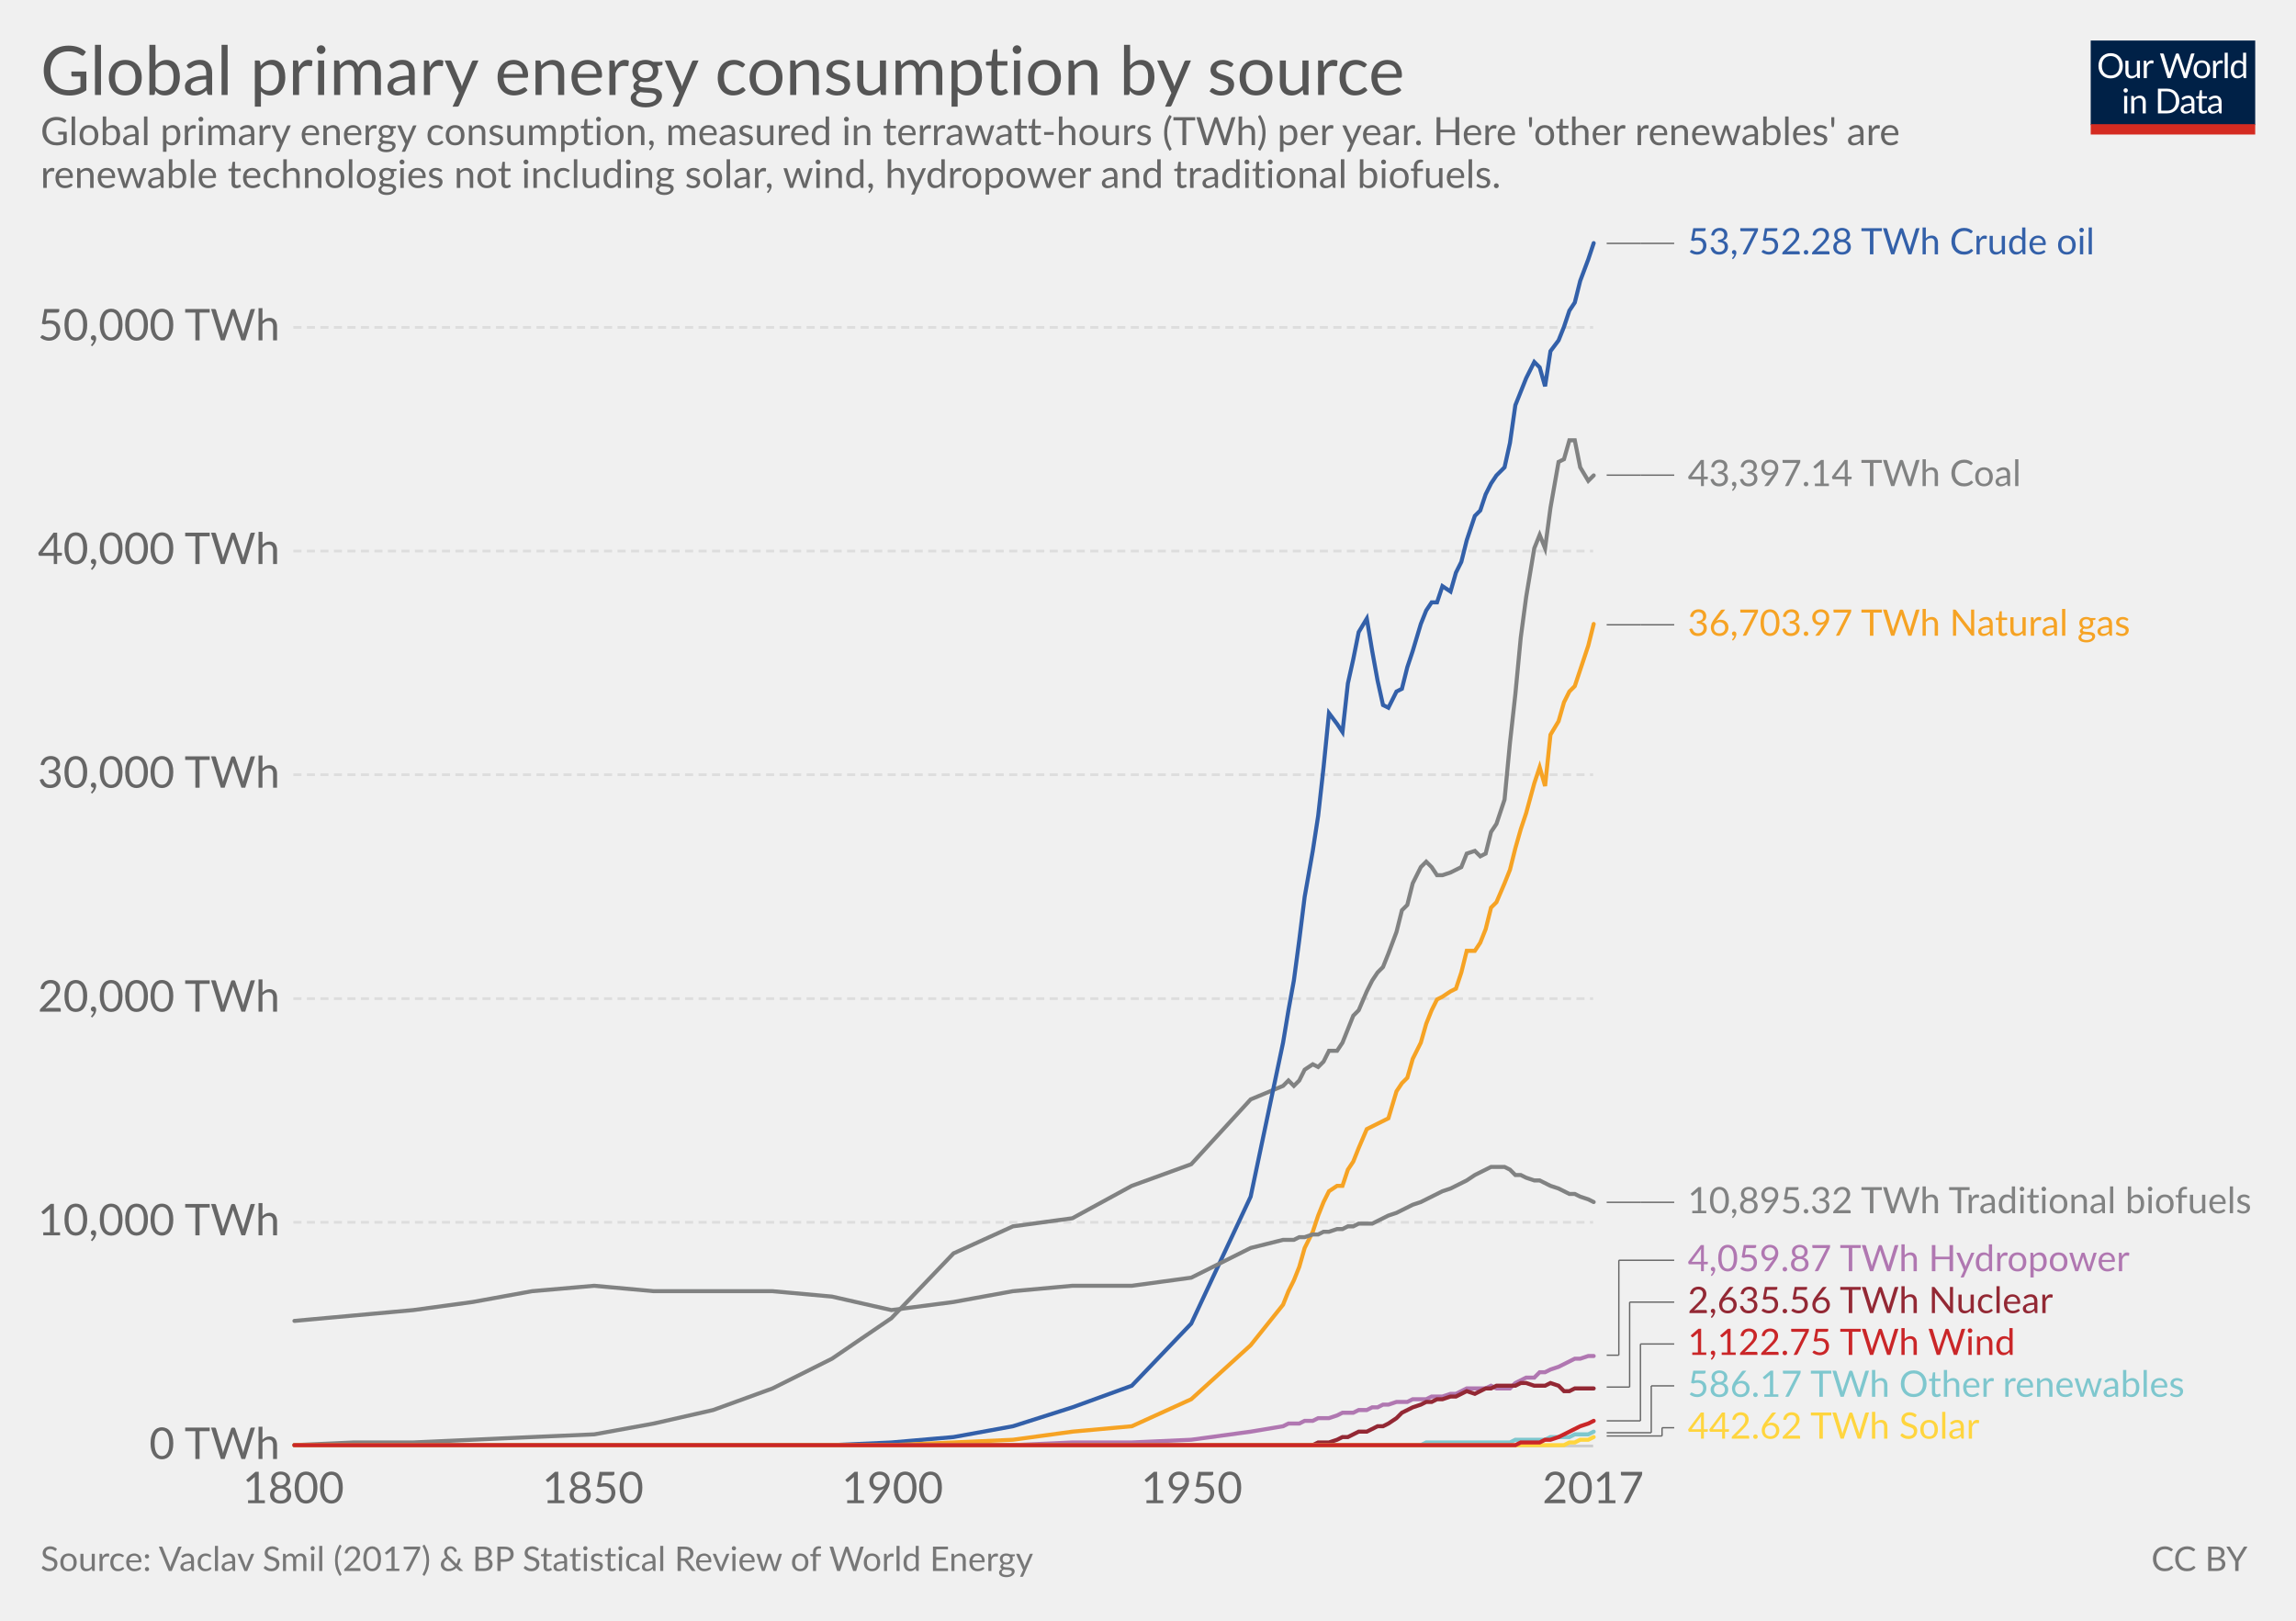
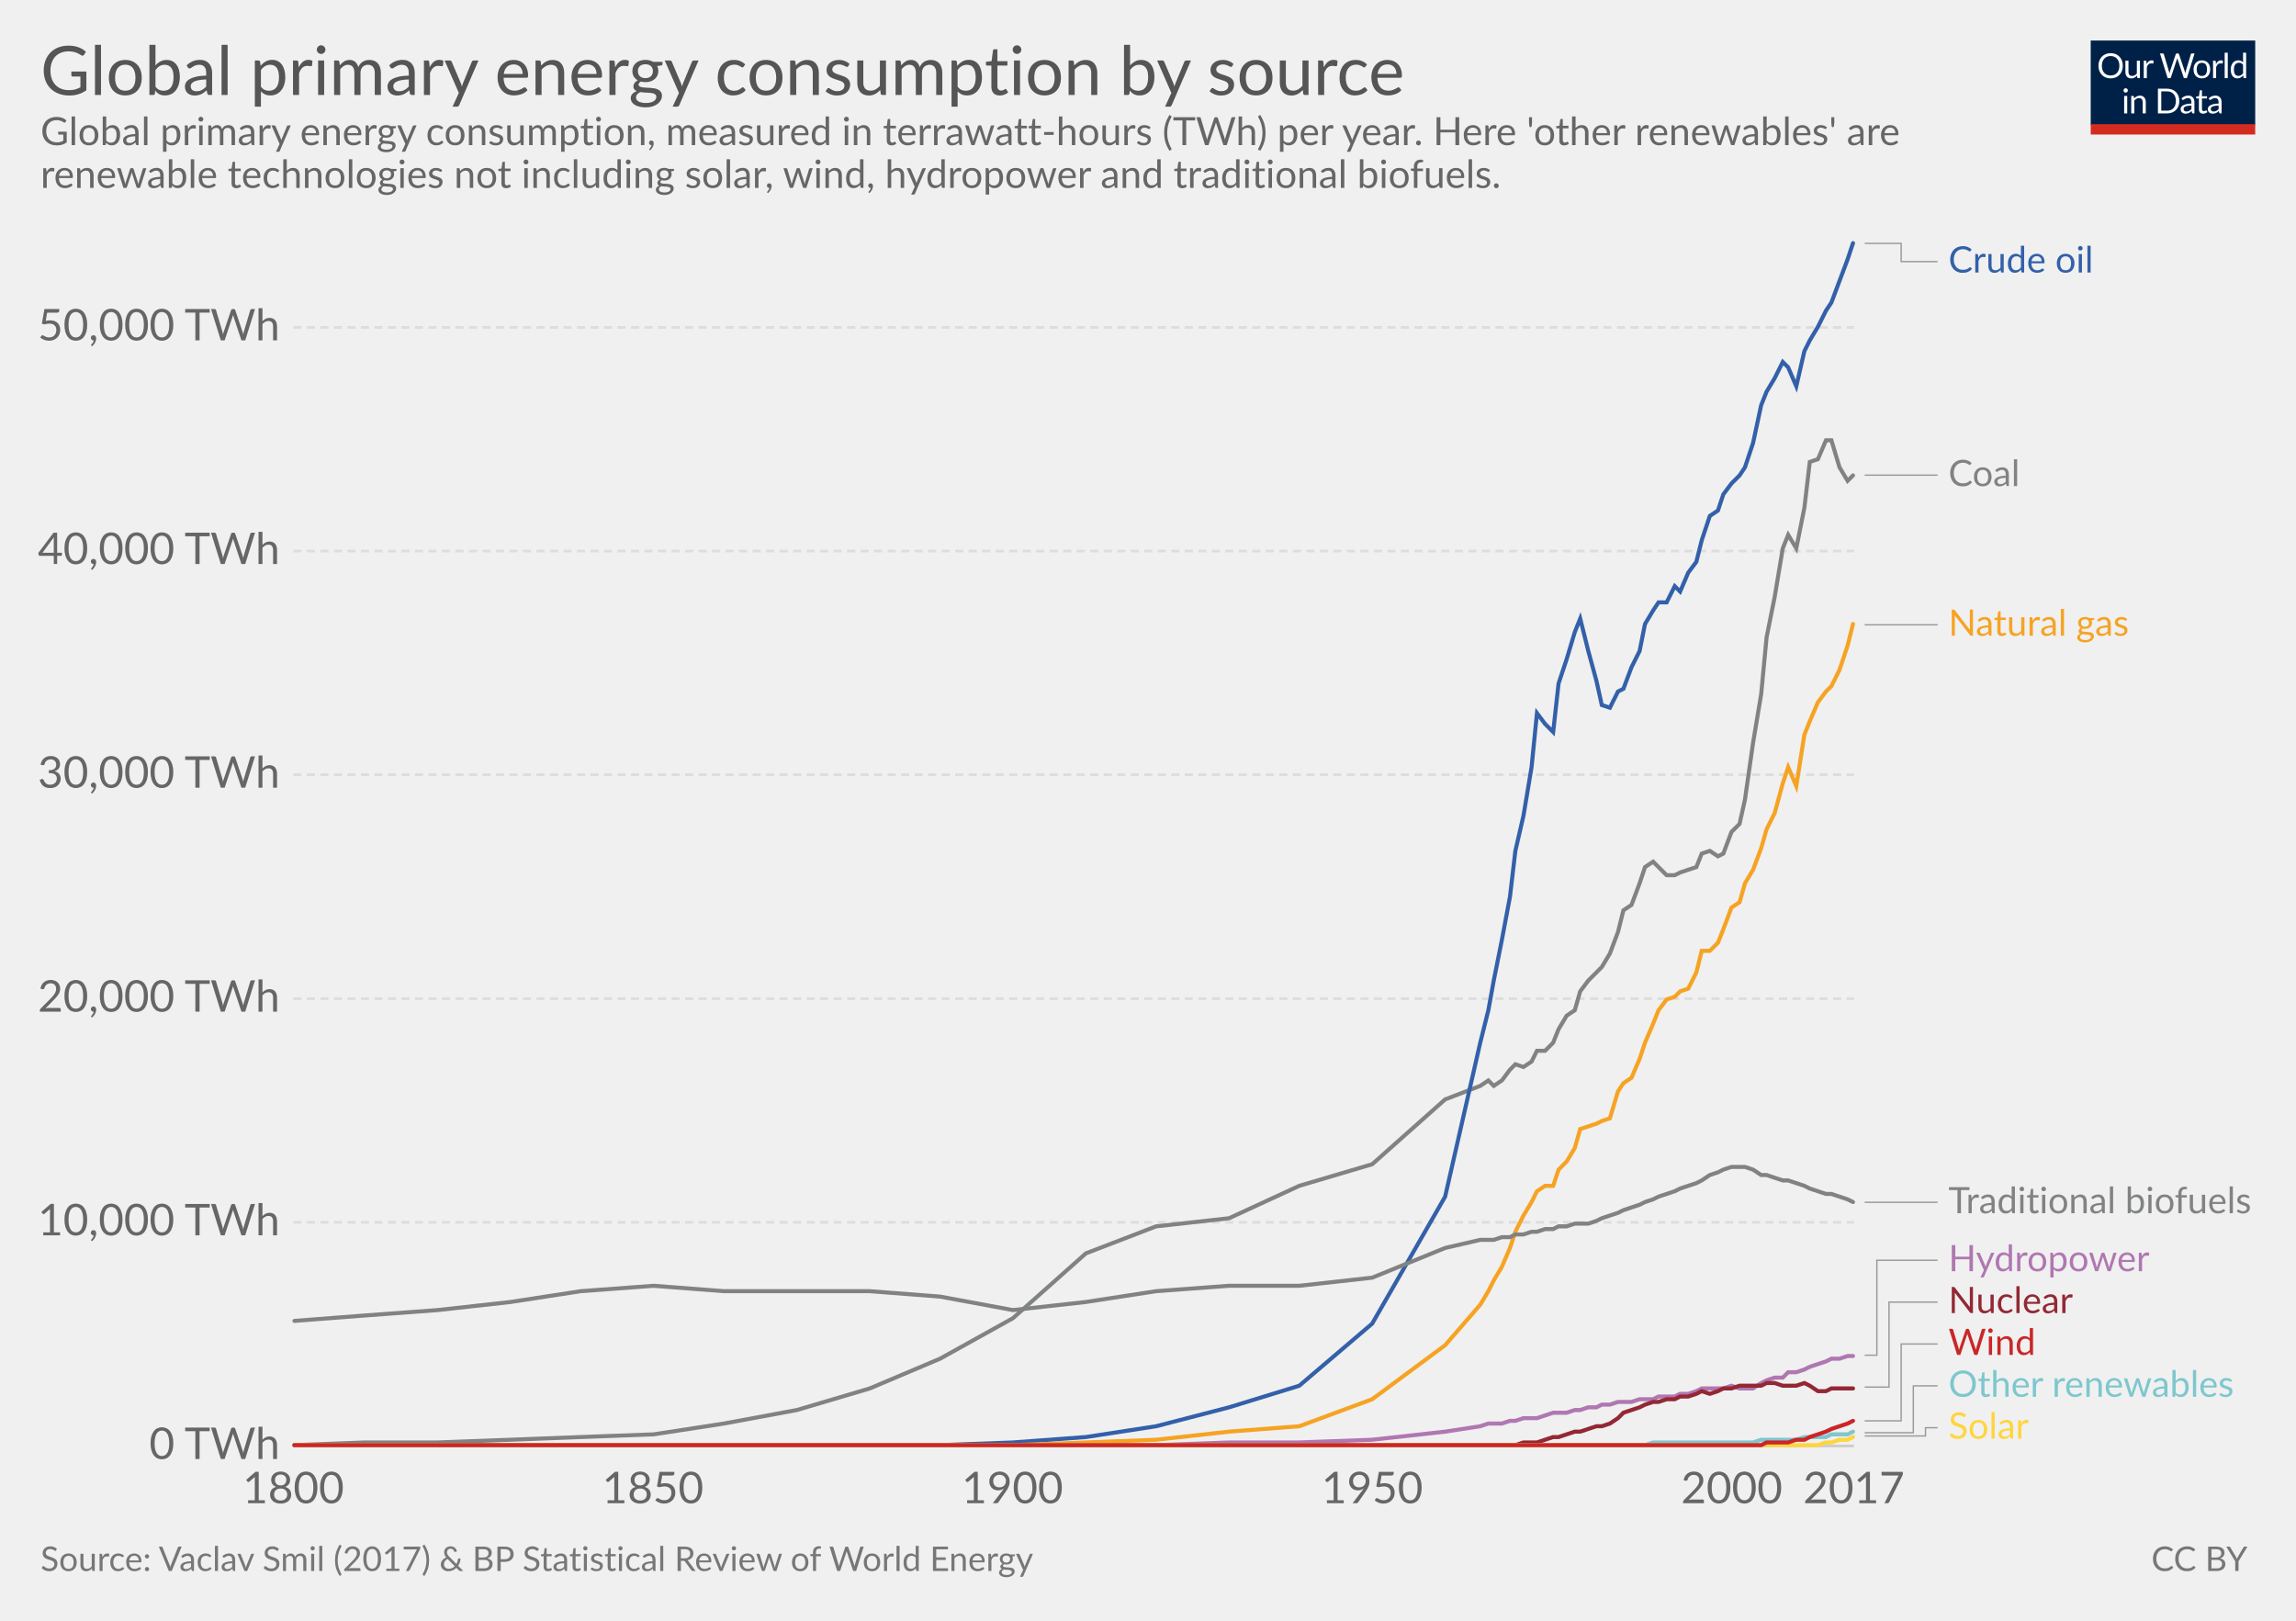
<svg xmlns="http://www.w3.org/2000/svg" version="1.1" style="font-family:Lato, 'Helvetica Neue', Helvetica, Arial, sans-serif;font-size:18px;background-color:white;text-rendering:optimizeLegibility;-webkit-font-smoothing:antialiased" width="850" height="600">
  <g class="HeaderView">
    <g transform="translate(774, 15) scale(0.29)">
      <svg width="210" height="120" viewBox="0 0 210 120" fill="none">
        <g clip-path="url(#clip0)">
          <path d="M0 0H210V107.89H0V0Z" fill="#002147" />
          <path d="M40.979 32.248C40.979 34.609 40.605 36.78 39.857 38.76C39.109 40.725 38.053 42.419 36.689 43.842C35.325 45.265 33.682 46.372 31.761 47.164C29.854 47.941 27.742 48.33 25.425 48.33C23.107 48.33 20.995 47.941 19.089 47.164C17.182 46.372 15.547 45.265 14.183 43.842C12.819 42.419 11.763 40.725 11.015 38.76C10.267 36.78 9.893 34.609 9.893 32.248C9.893 29.887 10.267 27.723 11.015 25.758C11.763 23.778 12.819 22.077 14.183 20.654C15.547 19.217 17.182 18.102 19.089 17.31C20.995 16.518 23.107 16.122 25.425 16.122C27.742 16.122 29.854 16.518 31.761 17.31C33.682 18.102 35.325 19.217 36.689 20.654C38.053 22.077 39.109 23.778 39.857 25.758C40.605 27.723 40.979 29.887 40.979 32.248ZM36.601 32.248C36.601 30.312 36.337 28.574 35.809 27.034C35.281 25.494 34.533 24.196 33.565 23.14C32.597 22.069 31.423 21.248 30.045 20.676C28.666 20.104 27.126 19.818 25.425 19.818C23.738 19.818 22.205 20.104 20.827 20.676C19.448 21.248 18.267 22.069 17.285 23.14C16.317 24.196 15.569 25.494 15.041 27.034C14.513 28.574 14.249 30.312 14.249 32.248C14.249 34.184 14.513 35.922 15.041 37.462C15.569 38.987 16.317 40.285 17.285 41.356C18.267 42.412 19.448 43.226 20.827 43.798C22.205 44.355 23.738 44.634 25.425 44.634C27.126 44.634 28.666 44.355 30.045 43.798C31.423 43.226 32.597 42.412 33.565 41.356C34.533 40.285 35.281 38.987 35.809 37.462C36.337 35.922 36.601 34.184 36.601 32.248ZM62.823 25.714V48H60.491C59.934 48 59.582 47.729 59.435 47.186L59.127 44.788C58.159 45.859 57.074 46.724 55.871 47.384C54.669 48.029 53.29 48.352 51.735 48.352C50.518 48.352 49.44 48.154 48.501 47.758C47.577 47.347 46.8 46.775 46.169 46.042C45.539 45.309 45.062 44.421 44.739 43.38C44.431 42.339 44.277 41.187 44.277 39.926V25.714H48.193V39.926C48.193 41.613 48.575 42.918 49.337 43.842C50.115 44.766 51.295 45.228 52.879 45.228C54.038 45.228 55.116 44.957 56.113 44.414C57.125 43.857 58.057 43.094 58.907 42.126V25.714H62.823ZM71.43 30.18C72.135 28.655 73 27.467 74.027 26.616C75.053 25.751 76.307 25.318 77.789 25.318C78.258 25.318 78.705 25.369 79.131 25.472C79.571 25.575 79.959 25.736 80.297 25.956L80.011 28.882C79.923 29.249 79.703 29.432 79.351 29.432C79.145 29.432 78.845 29.388 78.449 29.3C78.053 29.212 77.605 29.168 77.107 29.168C76.403 29.168 75.772 29.271 75.215 29.476C74.672 29.681 74.181 29.989 73.741 30.4C73.315 30.796 72.927 31.295 72.575 31.896C72.237 32.483 71.929 33.157 71.651 33.92V48H67.713V25.714H69.957C70.382 25.714 70.675 25.795 70.837 25.956C70.998 26.117 71.108 26.396 71.167 26.792L71.43 30.18ZM132.589 16.474L122.755 48H118.927L110.941 23.954C110.867 23.719 110.794 23.47 110.721 23.206C110.662 22.942 110.596 22.663 110.523 22.37C110.449 22.663 110.376 22.942 110.303 23.206C110.23 23.47 110.156 23.719 110.083 23.954L102.053 48H98.225L88.391 16.474H91.933C92.314 16.474 92.629 16.569 92.879 16.76C93.143 16.951 93.311 17.193 93.385 17.486L99.897 39.398C99.999 39.794 100.095 40.219 100.183 40.674C100.285 41.129 100.381 41.613 100.469 42.126C100.571 41.613 100.674 41.129 100.777 40.674C100.894 40.205 101.019 39.779 101.151 39.398L108.565 17.486C108.653 17.237 108.821 17.009 109.071 16.804C109.335 16.584 109.65 16.474 110.017 16.474H111.249C111.63 16.474 111.938 16.569 112.173 16.76C112.407 16.951 112.583 17.193 112.701 17.486L120.093 39.398C120.225 39.779 120.342 40.19 120.445 40.63C120.562 41.07 120.672 41.532 120.775 42.016C120.848 41.532 120.929 41.07 121.017 40.63C121.105 40.19 121.2 39.779 121.303 39.398L127.837 17.486C127.91 17.222 128.072 16.987 128.321 16.782C128.585 16.577 128.9 16.474 129.267 16.474H132.589ZM141.94 25.362C143.568 25.362 145.034 25.633 146.34 26.176C147.645 26.719 148.76 27.489 149.684 28.486C150.608 29.483 151.312 30.693 151.796 32.116C152.294 33.524 152.544 35.101 152.544 36.846C152.544 38.606 152.294 40.19 151.796 41.598C151.312 43.006 150.608 44.209 149.684 45.206C148.76 46.203 147.645 46.973 146.34 47.516C145.034 48.044 143.568 48.308 141.94 48.308C140.297 48.308 138.816 48.044 137.496 47.516C136.19 46.973 135.076 46.203 134.152 45.206C133.228 44.209 132.516 43.006 132.018 41.598C131.534 40.19 131.292 38.606 131.292 36.846C131.292 35.101 131.534 33.524 132.018 32.116C132.516 30.693 133.228 29.483 134.152 28.486C135.076 27.489 136.19 26.719 137.496 26.176C138.816 25.633 140.297 25.362 141.94 25.362ZM141.94 45.25C144.14 45.25 145.782 44.517 146.868 43.05C147.953 41.569 148.496 39.508 148.496 36.868C148.496 34.213 147.953 32.145 146.868 30.664C145.782 29.183 144.14 28.442 141.94 28.442C140.825 28.442 139.85 28.633 139.014 29.014C138.192 29.395 137.503 29.945 136.946 30.664C136.403 31.383 135.992 32.27 135.714 33.326C135.45 34.367 135.318 35.548 135.318 36.868C135.318 39.508 135.86 41.569 136.946 43.05C138.046 44.517 139.71 45.25 141.94 45.25ZM159.908 30.18C160.612 28.655 161.478 27.467 162.504 26.616C163.531 25.751 164.785 25.318 166.266 25.318C166.736 25.318 167.183 25.369 167.608 25.472C168.048 25.575 168.437 25.736 168.774 25.956L168.488 28.882C168.4 29.249 168.18 29.432 167.828 29.432C167.623 29.432 167.322 29.388 166.926 29.3C166.53 29.212 166.083 29.168 165.584 29.168C164.88 29.168 164.25 29.271 163.692 29.476C163.15 29.681 162.658 29.989 162.218 30.4C161.793 30.796 161.404 31.295 161.052 31.896C160.715 32.483 160.407 33.157 160.128 33.92V48H156.19V25.714H158.434C158.86 25.714 159.153 25.795 159.314 25.956C159.476 26.117 159.586 26.396 159.644 26.792L159.908 30.18ZM174.946 15.594V48H171.03V15.594H174.946ZM194.496 31.016C193.763 30.033 192.971 29.351 192.12 28.97C191.269 28.574 190.316 28.376 189.26 28.376C187.192 28.376 185.601 29.117 184.486 30.598C183.371 32.079 182.814 34.191 182.814 36.934C182.814 38.386 182.939 39.633 183.188 40.674C183.437 41.701 183.804 42.551 184.288 43.226C184.772 43.886 185.366 44.37 186.07 44.678C186.774 44.986 187.573 45.14 188.468 45.14C189.759 45.14 190.881 44.847 191.834 44.26C192.802 43.673 193.689 42.845 194.496 41.774V31.016ZM198.412 15.594V48H196.08C195.523 48 195.171 47.729 195.024 47.186L194.672 44.48C193.719 45.624 192.633 46.548 191.416 47.252C190.199 47.956 188.791 48.308 187.192 48.308C185.916 48.308 184.757 48.066 183.716 47.582C182.675 47.083 181.787 46.357 181.054 45.404C180.321 44.451 179.756 43.263 179.36 41.84C178.964 40.417 178.766 38.782 178.766 36.934C178.766 35.291 178.986 33.766 179.426 32.358C179.866 30.935 180.497 29.703 181.318 28.662C182.139 27.621 183.144 26.807 184.332 26.22C185.535 25.619 186.884 25.318 188.38 25.318C189.744 25.318 190.91 25.553 191.878 26.022C192.861 26.477 193.733 27.115 194.496 27.936V15.594H198.412ZM46.614 70.714V93H42.698V70.714H46.614ZM47.45 63.718C47.45 64.099 47.369 64.459 47.208 64.796C47.061 65.119 46.856 65.412 46.592 65.676C46.343 65.925 46.042 66.123 45.69 66.27C45.352 66.417 44.993 66.49 44.612 66.49C44.23 66.49 43.871 66.417 43.534 66.27C43.211 66.123 42.925 65.925 42.676 65.676C42.426 65.412 42.228 65.119 42.082 64.796C41.935 64.459 41.862 64.099 41.862 63.718C41.862 63.337 41.935 62.977 42.082 62.64C42.228 62.288 42.426 61.987 42.676 61.738C42.925 61.474 43.211 61.269 43.534 61.122C43.871 60.975 44.23 60.902 44.612 60.902C44.993 60.902 45.352 60.975 45.69 61.122C46.042 61.269 46.343 61.474 46.592 61.738C46.856 61.987 47.061 62.288 47.208 62.64C47.369 62.977 47.45 63.337 47.45 63.718ZM55.424 73.948C55.908 73.405 56.422 72.914 56.964 72.474C57.507 72.034 58.079 71.66 58.68 71.352C59.296 71.029 59.941 70.787 60.616 70.626C61.306 70.45 62.046 70.362 62.838 70.362C64.055 70.362 65.126 70.567 66.05 70.978C66.989 71.374 67.766 71.946 68.382 72.694C69.013 73.427 69.49 74.315 69.812 75.356C70.135 76.397 70.296 77.549 70.296 78.81V93H66.358V78.81C66.358 77.123 65.969 75.818 65.192 74.894C64.43 73.955 63.264 73.486 61.694 73.486C60.535 73.486 59.45 73.765 58.438 74.322C57.441 74.879 56.517 75.635 55.666 76.588V93H51.728V70.714H54.082C54.639 70.714 54.984 70.985 55.116 71.528L55.424 73.948ZM113.129 77.248C113.129 79.609 112.755 81.758 112.007 83.694C111.259 85.63 110.203 87.287 108.839 88.666C107.475 90.045 105.832 91.115 103.911 91.878C102.004 92.626 99.892 93 97.575 93H85.805V61.474H97.575C99.892 61.474 102.004 61.855 103.911 62.618C105.832 63.366 107.475 64.437 108.839 65.83C110.203 67.209 111.259 68.866 112.007 70.802C112.755 72.738 113.129 74.887 113.129 77.248ZM108.751 77.248C108.751 75.312 108.487 73.581 107.959 72.056C107.431 70.531 106.683 69.24 105.715 68.184C104.747 67.128 103.574 66.321 102.195 65.764C100.816 65.207 99.276 64.928 97.575 64.928H90.073V89.546H97.575C99.276 89.546 100.816 89.267 102.195 88.71C103.574 88.153 104.747 87.353 105.715 86.312C106.683 85.256 107.431 83.965 107.959 82.44C108.487 80.915 108.751 79.184 108.751 77.248ZM128.553 82.968C126.749 83.027 125.209 83.173 123.933 83.408C122.672 83.628 121.638 83.921 120.831 84.288C120.039 84.655 119.46 85.087 119.093 85.586C118.741 86.085 118.565 86.642 118.565 87.258C118.565 87.845 118.661 88.351 118.851 88.776C119.042 89.201 119.299 89.553 119.621 89.832C119.959 90.096 120.347 90.294 120.787 90.426C121.242 90.543 121.726 90.602 122.239 90.602C122.929 90.602 123.559 90.536 124.131 90.404C124.703 90.257 125.239 90.052 125.737 89.788C126.251 89.524 126.735 89.209 127.189 88.842C127.659 88.475 128.113 88.057 128.553 87.588V82.968ZM115.903 73.86C117.135 72.672 118.463 71.785 119.885 71.198C121.308 70.611 122.885 70.318 124.615 70.318C125.862 70.318 126.969 70.523 127.937 70.934C128.905 71.345 129.719 71.917 130.379 72.65C131.039 73.383 131.538 74.271 131.875 75.312C132.213 76.353 132.381 77.497 132.381 78.744V93H130.643C130.262 93 129.969 92.941 129.763 92.824C129.558 92.692 129.397 92.443 129.279 92.076L128.839 89.964C128.253 90.507 127.681 90.991 127.123 91.416C126.566 91.827 125.979 92.179 125.363 92.472C124.747 92.751 124.087 92.963 123.383 93.11C122.694 93.271 121.924 93.352 121.073 93.352C120.208 93.352 119.394 93.235 118.631 93C117.869 92.751 117.201 92.384 116.629 91.9C116.072 91.416 115.625 90.807 115.287 90.074C114.965 89.326 114.803 88.446 114.803 87.434C114.803 86.554 115.045 85.711 115.529 84.904C116.013 84.083 116.798 83.357 117.883 82.726C118.969 82.095 120.384 81.582 122.129 81.186C123.875 80.775 126.016 80.541 128.553 80.482V78.744C128.553 77.013 128.179 75.708 127.431 74.828C126.683 73.933 125.591 73.486 124.153 73.486C123.185 73.486 122.371 73.611 121.711 73.86C121.066 74.095 120.501 74.366 120.017 74.674C119.548 74.967 119.137 75.239 118.785 75.488C118.448 75.723 118.111 75.84 117.773 75.84C117.509 75.84 117.282 75.774 117.091 75.642C116.901 75.495 116.739 75.319 116.607 75.114L115.903 73.86ZM143.568 93.352C141.808 93.352 140.451 92.861 139.498 91.878C138.559 90.895 138.09 89.48 138.09 87.632V73.992H135.406C135.171 73.992 134.973 73.926 134.812 73.794C134.65 73.647 134.57 73.427 134.57 73.134V71.572L138.222 71.11L139.124 64.224C139.168 64.004 139.263 63.828 139.41 63.696C139.571 63.549 139.776 63.476 140.026 63.476H142.006V71.154H148.452V73.992H142.006V87.368C142.006 88.307 142.233 89.003 142.688 89.458C143.142 89.913 143.729 90.14 144.448 90.14C144.858 90.14 145.21 90.089 145.504 89.986C145.812 89.869 146.076 89.744 146.296 89.612C146.516 89.48 146.699 89.363 146.846 89.26C147.007 89.143 147.146 89.084 147.264 89.084C147.469 89.084 147.652 89.209 147.814 89.458L148.958 91.328C148.283 91.959 147.469 92.457 146.516 92.824C145.562 93.176 144.58 93.352 143.568 93.352ZM163.253 82.968C161.449 83.027 159.909 83.173 158.633 83.408C157.372 83.628 156.338 83.921 155.531 84.288C154.739 84.655 154.16 85.087 153.793 85.586C153.441 86.085 153.265 86.642 153.265 87.258C153.265 87.845 153.36 88.351 153.551 88.776C153.742 89.201 153.998 89.553 154.321 89.832C154.658 90.096 155.047 90.294 155.487 90.426C155.942 90.543 156.426 90.602 156.939 90.602C157.628 90.602 158.259 90.536 158.831 90.404C159.403 90.257 159.938 90.052 160.437 89.788C160.95 89.524 161.434 89.209 161.889 88.842C162.358 88.475 162.813 88.057 163.253 87.588V82.968ZM150.603 73.86C151.835 72.672 153.162 71.785 154.585 71.198C156.008 70.611 157.584 70.318 159.315 70.318C160.562 70.318 161.669 70.523 162.637 70.934C163.605 71.345 164.419 71.917 165.079 72.65C165.739 73.383 166.238 74.271 166.575 75.312C166.912 76.353 167.081 77.497 167.081 78.744V93H165.343C164.962 93 164.668 92.941 164.463 92.824C164.258 92.692 164.096 92.443 163.979 92.076L163.539 89.964C162.952 90.507 162.38 90.991 161.823 91.416C161.266 91.827 160.679 92.179 160.063 92.472C159.447 92.751 158.787 92.963 158.083 93.11C157.394 93.271 156.624 93.352 155.773 93.352C154.908 93.352 154.094 93.235 153.331 93C152.568 92.751 151.901 92.384 151.329 91.9C150.772 91.416 150.324 90.807 149.987 90.074C149.664 89.326 149.503 88.446 149.503 87.434C149.503 86.554 149.745 85.711 150.229 84.904C150.713 84.083 151.498 83.357 152.583 82.726C153.668 82.095 155.084 81.582 156.829 81.186C158.574 80.775 160.716 80.541 163.253 80.482V78.744C163.253 77.013 162.879 75.708 162.131 74.828C161.383 73.933 160.29 73.486 158.853 73.486C157.885 73.486 157.071 73.611 156.411 73.86C155.766 74.095 155.201 74.366 154.717 74.674C154.248 74.967 153.837 75.239 153.485 75.488C153.148 75.723 152.81 75.84 152.473 75.84C152.209 75.84 151.982 75.774 151.791 75.642C151.6 75.495 151.439 75.319 151.307 75.114L150.603 73.86Z" fill="white" />
          <rect y="106.789" width="210" height="13.211" fill="#D42B21" />
        </g>
        <defs>
          <clipPath id="clip0">
            <rect width="210" height="120" fill="white" />
          </clipPath>
        </defs>
      </svg>
    </g>
    <a href="https://ourworldindata.org/grapher/global-energy-consumption-source" target="_blank">
      <text font-size="25.20" x="15.0" y="35.2" fill="#555">
        <tspan x="15" y="35.16">Global primary energy consumption by source</tspan>
      </text>
    </a>
    <text font-size="14.40" x="15.0" y="53.7" fill="#666">
      <tspan x="15" y="53.72">Global primary energy consumption, measured in terrawatt-hours (TWh) per year. Here 'other renewables' are</tspan>
      <tspan x="15" y="69.56">renewable technologies not including solar, wind, hydropower and traditional biofuels.</tspan>
    </text>
  </g>
  <g class="LineChart">
    <defs>
-       <clipPath id="boundsClip-1825">
+       <clipPath id="boundsClip-9">
        <rect x="98.614" y="0" width="830" height="932.8" />
      </clipPath>
    </defs>
    <g class="AxisBoxView">
      <g class="HorizontalAxis">
        <text x="108.6" y="556.5" fill="#666" text-anchor="middle" font-size="16.2">1800</text>
-         <text x="219.5" y="556.5" fill="#666" text-anchor="middle" font-size="16.2">1850</text>
-         <text x="330.4" y="556.5" fill="#666" text-anchor="middle" font-size="16.2">1900</text>
-         <text x="441.2" y="556.5" fill="#666" text-anchor="middle" font-size="16.2">1950</text>
-         <text x="589.8" y="556.5" fill="#666" text-anchor="middle" font-size="16.2">2017</text>
+         <text x="241.7" y="556.5" fill="#666" text-anchor="middle" font-size="16.2">1850</text>
+         <text x="374.8" y="556.5" fill="#666" text-anchor="middle" font-size="16.2">1900</text>
+         <text x="508" y="556.5" fill="#666" text-anchor="middle" font-size="16.2">1950</text>
+         <text x="641.1" y="556.5" fill="#666" text-anchor="middle" font-size="16.2">2000</text>
+         <text x="686.3" y="556.5" fill="#666" text-anchor="middle" font-size="16.2">2017</text>
      </g>
      <g class="VerticalAxis">
        <text x="103.61" y="535.3" fill="#666" dominant-baseline="middle" text-anchor="end" font-size="16.2">0 TWh</text>
        <text x="103.61" y="452.5" fill="#666" dominant-baseline="middle" text-anchor="end" font-size="16.2">10,000 TWh</text>
        <text x="103.61" y="369.7" fill="#666" dominant-baseline="middle" text-anchor="end" font-size="16.2">20,000 TWh</text>
        <text x="103.61" y="286.8" fill="#666" dominant-baseline="middle" text-anchor="end" font-size="16.2">30,000 TWh</text>
        <text x="103.61" y="204" fill="#666" dominant-baseline="middle" text-anchor="end" font-size="16.2">40,000 TWh</text>
        <text x="103.61" y="121.2" fill="#666" dominant-baseline="middle" text-anchor="end" font-size="16.2">50,000 TWh</text>
      </g>
      <g class="AxisGridLines">
-         <line x1="108.61" y1="535.3" x2="589.80" y2="535.3" stroke="#ccc" />
-         <line x1="108.61" y1="452.5" x2="589.80" y2="452.5" stroke="#ddd" stroke-dasharray="3,2" />
-         <line x1="108.61" y1="369.7" x2="589.80" y2="369.7" stroke="#ddd" stroke-dasharray="3,2" />
-         <line x1="108.61" y1="286.8" x2="589.80" y2="286.8" stroke="#ddd" stroke-dasharray="3,2" />
-         <line x1="108.61" y1="204" x2="589.80" y2="204" stroke="#ddd" stroke-dasharray="3,2" />
-         <line x1="108.61" y1="121.2" x2="589.80" y2="121.2" stroke="#ddd" stroke-dasharray="3,2" />
+         <line x1="108.61" y1="535.3" x2="686.33" y2="535.3" stroke="#ccc" />
+         <line x1="108.61" y1="452.5" x2="686.33" y2="452.5" stroke="#ddd" stroke-dasharray="3,2" />
+         <line x1="108.61" y1="369.7" x2="686.33" y2="369.7" stroke="#ddd" stroke-dasharray="3,2" />
+         <line x1="108.61" y1="286.8" x2="686.33" y2="286.8" stroke="#ddd" stroke-dasharray="3,2" />
+         <line x1="108.61" y1="204" x2="686.33" y2="204" stroke="#ddd" stroke-dasharray="3,2" />
+         <line x1="108.61" y1="121.2" x2="686.33" y2="121.2" stroke="#ddd" stroke-dasharray="3,2" />
      </g>
    </g>
-     <g clip-path="url(#boundsClip-1825)">
-       <g class="HeightedLegend">
+     <g clip-path="url(#boundsClip-9)">
+       <g class="HeightedLegend" style="cursor:default">
        <g class="legendMark">
          <g class="indicator">
-             <line x1="594.805" y1="531.6" x2="615.305" y2="531.6" stroke="#666" stroke-width="0.5" />
-             <line x1="615.305" y1="531.6" x2="615.305" y2="528.55" stroke="#666" stroke-width="0.5" />
-             <line x1="615.305" y1="528.55" x2="619.805" y2="528.55" stroke="#666" stroke-width="0.5" />
+             <path d="M690.33,90.1 H703.83 V96.85 H717.33" stroke="#999" stroke-width="0.5" fill="none" />
          </g>
-           <rect x="589.805" y="521.8" width="144.215" height="13.5" fill="#fff" opacity="0" />
-           <text font-size="13.50" x="624.8" y="532.6" fill="#ffd53e">
-             <tspan x="624.805" y="532.6">442.62 TWh Solar</tspan>
+           <rect x="686.33" y="90.1" width="89.135" height="13.5" fill="#fff" opacity="0" />
+           <text font-size="13.50" x="721.3" y="100.9" fill="#3360a9">
+             <tspan x="721.33" y="100.9">Crude oil</tspan>
          </text>
        </g>
        <g class="legendMark">
          <g class="indicator">
-             <line x1="594.805" y1="530.4" x2="611.305" y2="530.4" stroke="#666" stroke-width="0.5" />
-             <line x1="611.305" y1="530.4" x2="611.305" y2="513.05" stroke="#666" stroke-width="0.5" />
-             <line x1="611.305" y1="513.05" x2="619.805" y2="513.05" stroke="#666" stroke-width="0.5" />
+             <path d="M690.33,175.9 H703.83 V175.9 H717.33" stroke="#999" stroke-width="0.5" fill="none" />
          </g>
-           <rect x="589.805" y="506.3" width="219.545" height="13.5" fill="#fff" opacity="0" />
-           <text font-size="13.50" x="624.8" y="517.1" fill="#7ec7ce">
-             <tspan x="624.805" y="517.1">586.17 TWh Other renewables</tspan>
+           <rect x="686.33" y="169.15" width="62.81" height="13.5" fill="#fff" opacity="0" />
+           <text font-size="13.50" x="721.3" y="180.0" fill="#818282">
+             <tspan x="721.33" y="179.95">Coal</tspan>
          </text>
        </g>
        <g class="legendMark">
          <g class="indicator">
-             <line x1="594.805" y1="526" x2="607.305" y2="526" stroke="#666" stroke-width="0.5" />
-             <line x1="607.305" y1="526" x2="607.305" y2="497.55" stroke="#666" stroke-width="0.5" />
-             <line x1="607.305" y1="497.55" x2="619.805" y2="497.55" stroke="#666" stroke-width="0.5" />
+             <path d="M690.33,231.3 H703.83 V231.3 H717.33" stroke="#999" stroke-width="0.5" fill="none" />
          </g>
-           <rect x="589.805" y="490.8" width="154.745" height="13.5" fill="#fff" opacity="0" />
-           <text font-size="13.50" x="624.8" y="501.6" fill="#ca2628">
-             <tspan x="624.805" y="501.6">1,122.75 TWh Wind</tspan>
+           <rect x="686.33" y="224.55" width="104.255" height="13.5" fill="#fff" opacity="0" />
+           <text font-size="13.50" x="721.3" y="235.4" fill="#f6a324">
+             <tspan x="721.33" y="235.35">Natural gas</tspan>
          </text>
        </g>
        <g class="legendMark">
          <g class="indicator">
-             <line x1="594.805" y1="513.5" x2="603.305" y2="513.5" stroke="#666" stroke-width="0.5" />
-             <line x1="603.305" y1="513.5" x2="603.305" y2="482.05" stroke="#666" stroke-width="0.5" />
-             <line x1="603.305" y1="482.05" x2="619.805" y2="482.05" stroke="#666" stroke-width="0.5" />
+             <path d="M690.33,445.1 H703.83 V445.1 H717.33" stroke="#999" stroke-width="0.5" fill="none" />
          </g>
-           <rect x="589.805" y="475.3" width="170.54" height="13.5" fill="#fff" opacity="0" />
-           <text font-size="13.50" x="624.8" y="486.1" fill="#932834">
-             <tspan x="624.805" y="486.1">2,635.56 TWh Nuclear</tspan>
+           <rect x="686.33" y="438.35" width="148.67" height="13.5" fill="#fff" opacity="0" />
+           <text font-size="13.50" x="721.3" y="449.2" fill="#818282">
+             <tspan x="721.33" y="449.15">Traditional biofuels</tspan>
          </text>
        </g>
        <g class="legendMark">
          <g class="indicator">
-             <line x1="594.805" y1="501.7" x2="599.305" y2="501.7" stroke="#666" stroke-width="0.5" />
-             <line x1="599.305" y1="501.7" x2="599.305" y2="466.55" stroke="#666" stroke-width="0.5" />
-             <line x1="599.305" y1="466.55" x2="619.805" y2="466.55" stroke="#666" stroke-width="0.5" />
+             <path d="M690.33,501.7 H694.83 V466.55 H717.33" stroke="#999" stroke-width="0.5" fill="none" />
          </g>
-           <rect x="589.805" y="459.8" width="196.865" height="13.5" fill="#fff" opacity="0" />
-           <text font-size="13.50" x="624.8" y="470.6" fill="#b077b1">
-             <tspan x="624.805" y="470.6">4,059.87 TWh Hydropower</tspan>
+           <rect x="686.33" y="459.8" width="107.9" height="13.5" fill="#fff" opacity="0" />
+           <text font-size="13.50" x="721.3" y="470.6" fill="#b077b1">
+             <tspan x="721.33" y="470.6">Hydropower</tspan>
          </text>
        </g>
        <g class="legendMark">
          <g class="indicator">
-             <line x1="594.805" y1="445.1" x2="607.305" y2="445.1" stroke="#666" stroke-width="0.5" />
-             <line x1="607.305" y1="445.1" x2="607.305" y2="445.1" stroke="#666" stroke-width="0.5" />
-             <line x1="607.305" y1="445.1" x2="619.805" y2="445.1" stroke="#666" stroke-width="0.5" />
+             <path d="M690.33,513.5 H699.33 V482.05 H717.33" stroke="#999" stroke-width="0.5" fill="none" />
          </g>
-           <rect x="589.805" y="438.35" width="245.195" height="13.5" fill="#fff" opacity="0" />
-           <text font-size="13.50" x="624.8" y="449.2" fill="#818282">
-             <tspan x="624.805" y="449.15">10,895.32 TWh Traditional biofuels</tspan>
+           <rect x="686.33" y="475.3" width="81.575" height="13.5" fill="#fff" opacity="0" />
+           <text font-size="13.50" x="721.3" y="486.1" fill="#932834">
+             <tspan x="721.33" y="486.1">Nuclear</tspan>
          </text>
        </g>
        <g class="legendMark">
          <g class="indicator">
-             <line x1="594.805" y1="231.3" x2="607.305" y2="231.3" stroke="#666" stroke-width="0.5" />
-             <line x1="607.305" y1="231.3" x2="607.305" y2="231.3" stroke="#666" stroke-width="0.5" />
-             <line x1="607.305" y1="231.3" x2="619.805" y2="231.3" stroke="#666" stroke-width="0.5" />
+             <path d="M690.33,526 H703.83 V497.55 H717.33" stroke="#999" stroke-width="0.5" fill="none" />
          </g>
-           <rect x="589.805" y="224.55" width="200.78" height="13.5" fill="#fff" opacity="0" />
-           <text font-size="13.50" x="624.8" y="235.4" fill="#f6a324">
-             <tspan x="624.805" y="235.35">36,703.97 TWh Natural gas</tspan>
+           <rect x="686.33" y="490.8" width="65.78" height="13.5" fill="#fff" opacity="0" />
+           <text font-size="13.50" x="721.3" y="501.6" fill="#ca2628">
+             <tspan x="721.33" y="501.6">Wind</tspan>
          </text>
        </g>
        <g class="legendMark">
          <g class="indicator">
-             <line x1="594.805" y1="175.9" x2="607.305" y2="175.9" stroke="#666" stroke-width="0.5" />
-             <line x1="607.305" y1="175.9" x2="607.305" y2="175.9" stroke="#666" stroke-width="0.5" />
-             <line x1="607.305" y1="175.9" x2="619.805" y2="175.9" stroke="#666" stroke-width="0.5" />
+             <path d="M690.33,530.4 H708.33 V513.05 H717.33" stroke="#999" stroke-width="0.5" fill="none" />
          </g>
-           <rect x="589.805" y="169.15" width="159.335" height="13.5" fill="#fff" opacity="0" />
-           <text font-size="13.50" x="624.8" y="180.0" fill="#818282">
-             <tspan x="624.805" y="179.95">43,397.14 TWh Coal</tspan>
+           <rect x="686.33" y="506.3" width="141.92" height="13.5" fill="#fff" opacity="0" />
+           <text font-size="13.50" x="721.3" y="517.1" fill="#7ec7ce">
+             <tspan x="721.33" y="517.1">Other renewables</tspan>
          </text>
        </g>
        <g class="legendMark">
          <g class="indicator">
-             <line x1="594.805" y1="90.1" x2="607.305" y2="90.1" stroke="#666" stroke-width="0.5" />
-             <line x1="607.305" y1="90.1" x2="607.305" y2="90.1" stroke="#666" stroke-width="0.5" />
-             <line x1="607.305" y1="90.1" x2="619.805" y2="90.1" stroke="#666" stroke-width="0.5" />
+             <path d="M690.33,531.6 H712.83 V528.55 H717.33" stroke="#999" stroke-width="0.5" fill="none" />
          </g>
-           <rect x="589.805" y="83.35" width="185.66" height="13.5" fill="#fff" opacity="0" />
-           <text font-size="13.50" x="624.8" y="94.1" fill="#3360a9">
-             <tspan x="624.805" y="94.15">53,752.28 TWh Crude oil</tspan>
+           <rect x="686.33" y="521.8" width="66.59" height="13.5" fill="#fff" opacity="0" />
+           <text font-size="13.50" x="721.3" y="532.6" fill="#ffd53e">
+             <tspan x="721.33" y="532.6">Solar</tspan>
          </text>
        </g>
      </g>
      <g class="Lines">
-         <rect x="109" y="90" width="481" height="445" fill="rgba(255,255,255,0)" opacity="0" />
+         <rect x="109" y="90" width="578" height="445" fill="rgba(255,255,255,0)" opacity="0" />
        <g class="key-World_0">
-           <path stroke="#818282" stroke-linecap="round" d="M109 535L131 534L153 534L175 533L197 532L220 531L242 527L264 522L286 514L308 503L330 488L353 464L375 454L397 451L419 439L441 431L463 407L475 402L477 400L479 402L481 400L483 396L486 394L488 395L490 393L492 389L495 389L497 386L499 381L501 376L503 374L506 367L508 363L510 360L512 358L514 353L517 345L519 337L521 335L523 327L526 321L528 319L530 321L532 324L534 324L537 323L539 322L541 321L543 316L546 315L548 317L550 316L552 308L554 305L557 296L559 275L561 257L563 236L565 221L568 203L570 198L572 203L574 188L577 171L579 170L581 163L583 163L585 173L588 178L590 176" fill="none" stroke-width="1.5" />
+           <path stroke="#818282" stroke-linecap="round" d="M109 535L135 534L162 534L189 533L215 532L242 531L268 527L295 522L322 514L348 503L375 488L402 464L428 454L455 451L481 439L508 431L535 407L548 402L551 400L553 402L556 400L559 396L561 394L564 395L567 393L569 389L572 389L575 386L577 381L580 376L583 374L585 367L588 363L591 360L593 358L596 353L599 345L601 337L604 335L607 327L609 321L612 319L614 321L617 324L620 324L622 323L625 322L628 321L630 316L633 315L636 317L638 316L641 308L644 305L646 296L649 275L652 257L654 236L657 221L660 203L662 198L665 203L668 188L670 171L673 170L676 163L678 163L681 173L684 178L686 176" fill="none" stroke-width="1.5" />
        </g>
        <g class="key-World_1">
-           <path stroke="#3360a9" stroke-linecap="round" d="M109 535L131 535L153 535L175 535L197 535L220 535L242 535L264 535L286 535L308 535L330 534L353 532L375 528L397 521L419 513L441 490L463 443L475 386L477 374L479 363L481 348L483 332L486 315L488 302L490 284L492 264L495 268L497 271L499 253L501 244L503 234L506 229L508 241L510 252L512 261L514 262L517 256L519 255L521 247L523 241L526 231L528 226L530 223L532 223L534 217L537 219L539 212L541 208L543 200L546 191L548 189L550 183L552 179L554 176L557 173L559 164L561 150L563 145L565 140L568 134L570 136L572 143L574 130L577 126L579 121L581 115L583 112L585 104L588 96L590 90" fill="none" stroke-width="1.5" />
+           <path stroke="#3360a9" stroke-linecap="round" d="M109 535L135 535L162 535L189 535L215 535L242 535L268 535L295 535L322 535L348 535L375 534L402 532L428 528L455 521L481 513L508 490L535 443L548 386L551 374L553 363L556 348L559 332L561 315L564 302L567 284L569 264L572 268L575 271L577 253L580 244L583 234L585 229L588 241L591 252L593 261L596 262L599 256L601 255L604 247L607 241L609 231L612 226L614 223L617 223L620 217L622 219L625 212L628 208L630 200L633 191L636 189L638 183L641 179L644 176L646 173L649 164L652 150L654 145L657 140L660 134L662 136L665 143L668 130L670 126L673 121L676 115L678 112L681 104L684 96L686 90" fill="none" stroke-width="1.5" />
        </g>
        <g class="key-World_2">
-           <path stroke="#b077b1" stroke-linecap="round" d="M109 535L131 535L153 535L175 535L197 535L220 535L242 535L264 535L286 535L308 535L330 535L353 535L375 535L397 534L419 534L441 533L463 530L475 528L477 527L479 527L481 527L483 526L486 526L488 525L490 525L492 525L495 524L497 523L499 523L501 523L503 522L506 522L508 521L510 521L512 520L514 520L517 519L519 519L521 519L523 518L526 518L528 518L530 517L532 517L534 517L537 516L539 516L541 515L543 514L546 514L548 514L550 514L552 513L554 514L557 514L559 514L561 512L563 511L565 510L568 510L570 508L572 508L574 507L577 506L579 505L581 504L583 503L585 503L588 502L590 502" fill="none" stroke-width="1.5" />
+           <path stroke="#b077b1" stroke-linecap="round" d="M109 535L135 535L162 535L189 535L215 535L242 535L268 535L295 535L322 535L348 535L375 535L402 535L428 535L455 534L481 534L508 533L535 530L548 528L551 527L553 527L556 527L559 526L561 526L564 525L567 525L569 525L572 524L575 523L577 523L580 523L583 522L585 522L588 521L591 521L593 520L596 520L599 519L601 519L604 519L607 518L609 518L612 518L614 517L617 517L620 517L622 516L625 516L628 515L630 514L633 514L636 514L638 514L641 513L644 514L646 514L649 514L652 512L654 511L657 510L660 510L662 508L665 508L668 507L670 506L673 505L676 504L678 503L681 503L684 502L686 502" fill="none" stroke-width="1.5" />
        </g>
        <g class="key-World_3">
-           <path stroke="#f6a324" stroke-linecap="round" d="M109 535L131 535L153 535L175 535L197 535L220 535L242 535L264 535L286 535L308 535L330 535L353 534L375 533L397 530L419 528L441 518L463 498L475 483L477 478L479 474L481 469L483 462L486 456L488 450L490 445L492 441L495 439L497 439L499 433L501 430L503 425L506 418L508 417L510 416L512 415L514 414L517 404L519 401L521 399L523 392L526 386L528 379L530 374L532 370L534 369L537 367L539 366L541 360L543 352L546 352L548 349L550 344L552 336L554 334L557 327L559 322L561 314L563 307L565 301L568 290L570 284L572 291L574 272L577 267L579 260L581 256L583 254L585 248L588 239L590 231" fill="none" stroke-width="1.5" />
+           <path stroke="#f6a324" stroke-linecap="round" d="M109 535L135 535L162 535L189 535L215 535L242 535L268 535L295 535L322 535L348 535L375 535L402 534L428 533L455 530L481 528L508 518L535 498L548 483L551 478L553 474L556 469L559 462L561 456L564 450L567 445L569 441L572 439L575 439L577 433L580 430L583 425L585 418L588 417L591 416L593 415L596 414L599 404L601 401L604 399L607 392L609 386L612 379L614 374L617 370L620 369L622 367L625 366L628 360L630 352L633 352L636 349L638 344L641 336L644 334L646 327L649 322L652 314L654 307L657 301L660 290L662 284L665 291L668 272L670 267L673 260L676 256L678 254L681 248L684 239L686 231" fill="none" stroke-width="1.5" />
        </g>
        <g class="key-World_4">
-           <path stroke="#932834" stroke-linecap="round" d="M109 535L131 535L153 535L175 535L197 535L220 535L242 535L264 535L286 535L308 535L330 535L353 535L375 535L397 535L419 535L441 535L463 535L475 535L477 535L479 535L481 535L483 535L486 535L488 534L490 534L492 534L495 533L497 532L499 532L501 531L503 530L506 530L508 529L510 528L512 528L514 527L517 525L519 523L521 522L523 521L526 520L528 519L530 519L532 518L534 518L537 517L539 517L541 516L543 515L546 516L548 515L550 514L552 514L554 513L557 513L559 513L561 513L563 512L565 512L568 513L570 513L572 513L574 512L577 513L579 515L581 515L583 514L585 514L588 514L590 514" fill="none" stroke-width="1.5" />
+           <path stroke="#932834" stroke-linecap="round" d="M109 535L135 535L162 535L189 535L215 535L242 535L268 535L295 535L322 535L348 535L375 535L402 535L428 535L455 535L481 535L508 535L535 535L548 535L551 535L553 535L556 535L559 535L561 535L564 534L567 534L569 534L572 533L575 532L577 532L580 531L583 530L585 530L588 529L591 528L593 528L596 527L599 525L601 523L604 522L607 521L609 520L612 519L614 519L617 518L620 518L622 517L625 517L628 516L630 515L633 516L636 515L638 514L641 514L644 513L646 513L649 513L652 513L654 512L657 512L660 513L662 513L665 513L668 512L670 513L673 515L676 515L678 514L681 514L684 514L686 514" fill="none" stroke-width="1.5" />
        </g>
        <g class="key-World_5">
-           <path stroke="#7ec7ce" stroke-linecap="round" d="M109 535L131 535L153 535L175 535L197 535L220 535L242 535L264 535L286 535L308 535L330 535L353 535L375 535L397 535L419 535L441 535L463 535L475 535L477 535L479 535L481 535L483 535L486 535L488 535L490 535L492 535L495 535L497 535L499 535L501 535L503 535L506 535L508 535L510 535L512 535L514 535L517 535L519 535L521 535L523 535L526 535L528 534L530 534L532 534L534 534L537 534L539 534L541 534L543 534L546 534L548 534L550 534L552 534L554 534L557 534L559 534L561 533L563 533L565 533L568 533L570 533L572 533L574 532L577 532L579 532L581 532L583 531L585 531L588 531L590 530" fill="none" stroke-width="1.5" />
+           <path stroke="#7ec7ce" stroke-linecap="round" d="M109 535L135 535L162 535L189 535L215 535L242 535L268 535L295 535L322 535L348 535L375 535L402 535L428 535L455 535L481 535L508 535L535 535L548 535L551 535L553 535L556 535L559 535L561 535L564 535L567 535L569 535L572 535L575 535L577 535L580 535L583 535L585 535L588 535L591 535L593 535L596 535L599 535L601 535L604 535L607 535L609 535L612 534L614 534L617 534L620 534L622 534L625 534L628 534L630 534L633 534L636 534L638 534L641 534L644 534L646 534L649 534L652 533L654 533L657 533L660 533L662 533L665 533L668 532L670 532L673 532L676 532L678 531L681 531L684 531L686 530" fill="none" stroke-width="1.5" />
        </g>
        <g class="key-World_6">
-           <path stroke="#ffd53e" stroke-linecap="round" d="M109 535L131 535L153 535L175 535L197 535L220 535L242 535L264 535L286 535L308 535L330 535L353 535L375 535L397 535L419 535L441 535L463 535L475 535L477 535L479 535L481 535L483 535L486 535L488 535L490 535L492 535L495 535L497 535L499 535L501 535L503 535L506 535L508 535L510 535L512 535L514 535L517 535L519 535L521 535L523 535L526 535L528 535L530 535L532 535L534 535L537 535L539 535L541 535L543 535L546 535L548 535L550 535L552 535L554 535L557 535L559 535L561 535L563 535L565 535L568 535L570 535L572 535L574 535L577 535L579 535L581 534L583 534L585 533L588 533L590 532" fill="none" stroke-width="1.5" />
+           <path stroke="#ffd53e" stroke-linecap="round" d="M109 535L135 535L162 535L189 535L215 535L242 535L268 535L295 535L322 535L348 535L375 535L402 535L428 535L455 535L481 535L508 535L535 535L548 535L551 535L553 535L556 535L559 535L561 535L564 535L567 535L569 535L572 535L575 535L577 535L580 535L583 535L585 535L588 535L591 535L593 535L596 535L599 535L601 535L604 535L607 535L609 535L612 535L614 535L617 535L620 535L622 535L625 535L628 535L630 535L633 535L636 535L638 535L641 535L644 535L646 535L649 535L652 535L654 535L657 535L660 535L662 535L665 535L668 535L670 535L673 535L676 534L678 534L681 533L684 533L686 532" fill="none" stroke-width="1.5" />
        </g>
        <g class="key-World_7">
-           <path stroke="#818282" stroke-linecap="round" d="M109 489L131 487L153 485L175 482L197 478L220 476L242 478L264 478L286 478L308 480L330 485L353 482L375 478L397 476L419 476L441 473L463 462L475 459L477 459L479 459L481 458L483 458L486 457L488 457L490 456L492 456L495 455L497 455L499 454L501 454L503 453L506 453L508 453L510 452L512 451L514 450L517 449L519 448L521 447L523 446L526 445L528 444L530 443L532 442L534 441L537 440L539 439L541 438L543 437L546 435L548 434L550 433L552 432L554 432L557 432L559 433L561 435L563 435L565 436L568 437L570 437L572 438L574 439L577 440L579 441L581 442L583 442L585 443L588 444L590 445" fill="none" stroke-width="1.5" />
+           <path stroke="#818282" stroke-linecap="round" d="M109 489L135 487L162 485L189 482L215 478L242 476L268 478L295 478L322 478L348 480L375 485L402 482L428 478L455 476L481 476L508 473L535 462L548 459L551 459L553 459L556 458L559 458L561 457L564 457L567 456L569 456L572 455L575 455L577 454L580 454L583 453L585 453L588 453L591 452L593 451L596 450L599 449L601 448L604 447L607 446L609 445L612 444L614 443L617 442L620 441L622 440L625 439L628 438L630 437L633 435L636 434L638 433L641 432L644 432L646 432L649 433L652 435L654 435L657 436L660 437L662 437L665 438L668 439L670 440L673 441L676 442L678 442L681 443L684 444L686 445" fill="none" stroke-width="1.5" />
        </g>
        <g class="key-World_8">
-           <path stroke="#ca2628" stroke-linecap="round" d="M109 535L131 535L153 535L175 535L197 535L220 535L242 535L264 535L286 535L308 535L330 535L353 535L375 535L397 535L419 535L441 535L463 535L475 535L477 535L479 535L481 535L483 535L486 535L488 535L490 535L492 535L495 535L497 535L499 535L501 535L503 535L506 535L508 535L510 535L512 535L514 535L517 535L519 535L521 535L523 535L526 535L528 535L530 535L532 535L534 535L537 535L539 535L541 535L543 535L546 535L548 535L550 535L552 535L554 535L557 535L559 535L561 535L563 534L565 534L568 534L570 534L572 533L574 533L577 532L579 531L581 530L583 529L585 528L588 527L590 526" fill="none" stroke-width="1.5" />
+           <path stroke="#ca2628" stroke-linecap="round" d="M109 535L135 535L162 535L189 535L215 535L242 535L268 535L295 535L322 535L348 535L375 535L402 535L428 535L455 535L481 535L508 535L535 535L548 535L551 535L553 535L556 535L559 535L561 535L564 535L567 535L569 535L572 535L575 535L577 535L580 535L583 535L585 535L588 535L591 535L593 535L596 535L599 535L601 535L604 535L607 535L609 535L612 535L614 535L617 535L620 535L622 535L625 535L628 535L630 535L633 535L636 535L638 535L641 535L644 535L646 535L649 535L652 535L654 534L657 534L660 534L662 534L665 533L668 533L670 532L673 531L676 530L678 529L681 528L684 527L686 526" fill="none" stroke-width="1.5" />
        </g>
      </g>
    </g>
  </g>
  <g class="SourcesFooter" style="fill:#777">
    <g class="clickable" style="fill:#777">
      <text font-size="12.60" x="15.0" y="581.6">
        <tspan x="15" y="581.58">Source: Vaclav Smil (2017) &amp; BP Statistical Review of World Energy</tspan>
      </text>
    </g>
    <text font-size="12.60" x="796.4" y="581.6">
      <tspan x="796.444" y="581.58">
        <a style="fill: #777;" class="cclogo" href="http://creativecommons.org/licenses/by/4.0/deed.en_US" target="_blank">CC BY</a>
      </tspan>
    </text>
  </g>
</svg>
